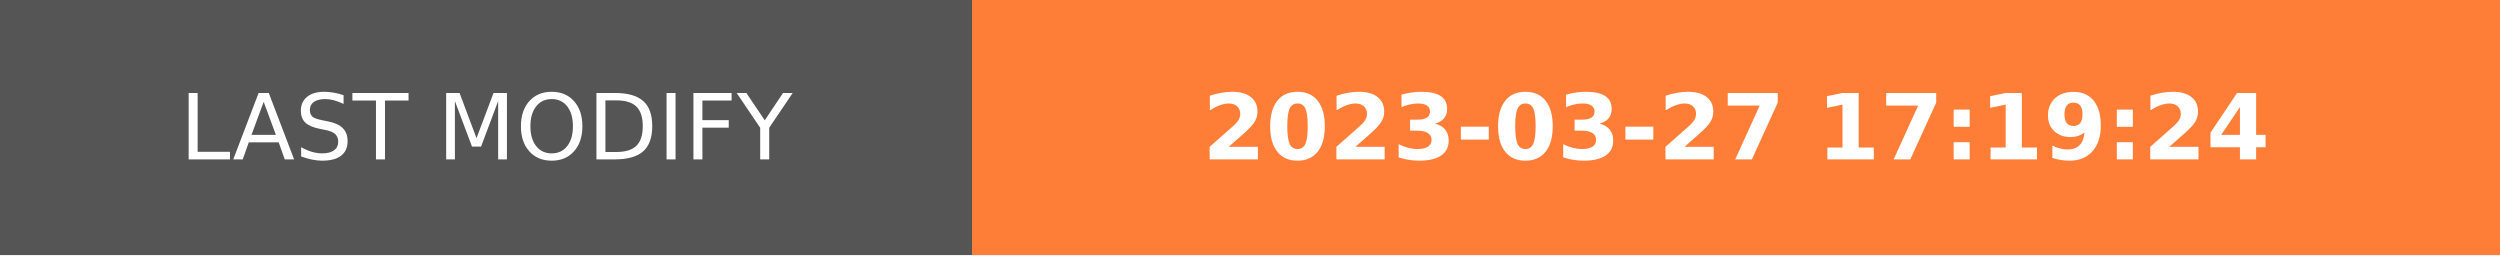
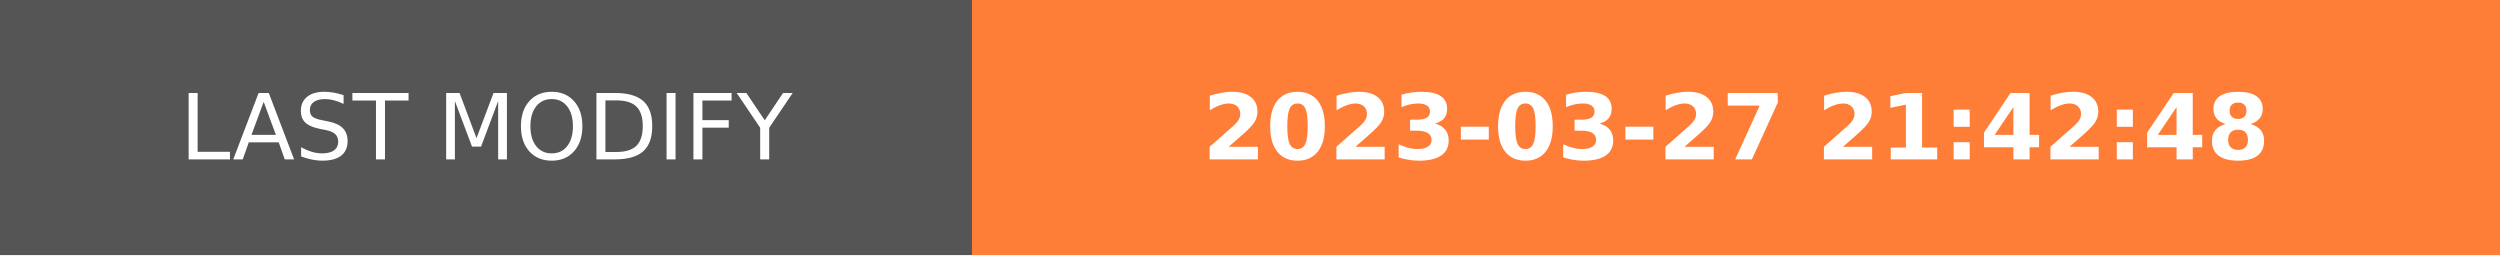
- <svg xmlns="http://www.w3.org/2000/svg" width="274.5" height="28" role="img" aria-label="LAST MODIFY: 2023-03-27 17:19:24">
+ <svg xmlns="http://www.w3.org/2000/svg" width="274.5" height="28" role="img" aria-label="LAST MODIFY: 2023-03-27 21:42:48">
  <g shape-rendering="crispEdges">
    <rect width="106.75" height="28" fill="#555" />
    <rect x="106.75" width="167.75" height="28" fill="#fe7d37" />
  </g>
  <g fill="#fff" text-anchor="middle" font-family="Verdana,Geneva,DejaVu Sans,sans-serif" text-rendering="geometricPrecision" font-size="100">
    <text transform="scale(.1)" x="533.75" y="175" textLength="827.5" fill="#fff">LAST MODIFY</text>
-     <text transform="scale(.1)" x="1906.25" y="175" textLength="1437.5" fill="#fff" font-weight="bold">2023-03-27 17:19:24</text>
+     <text transform="scale(.1)" x="1906.25" y="175" textLength="1437.5" fill="#fff" font-weight="bold">2023-03-27 21:42:48</text>
  </g>
</svg>
